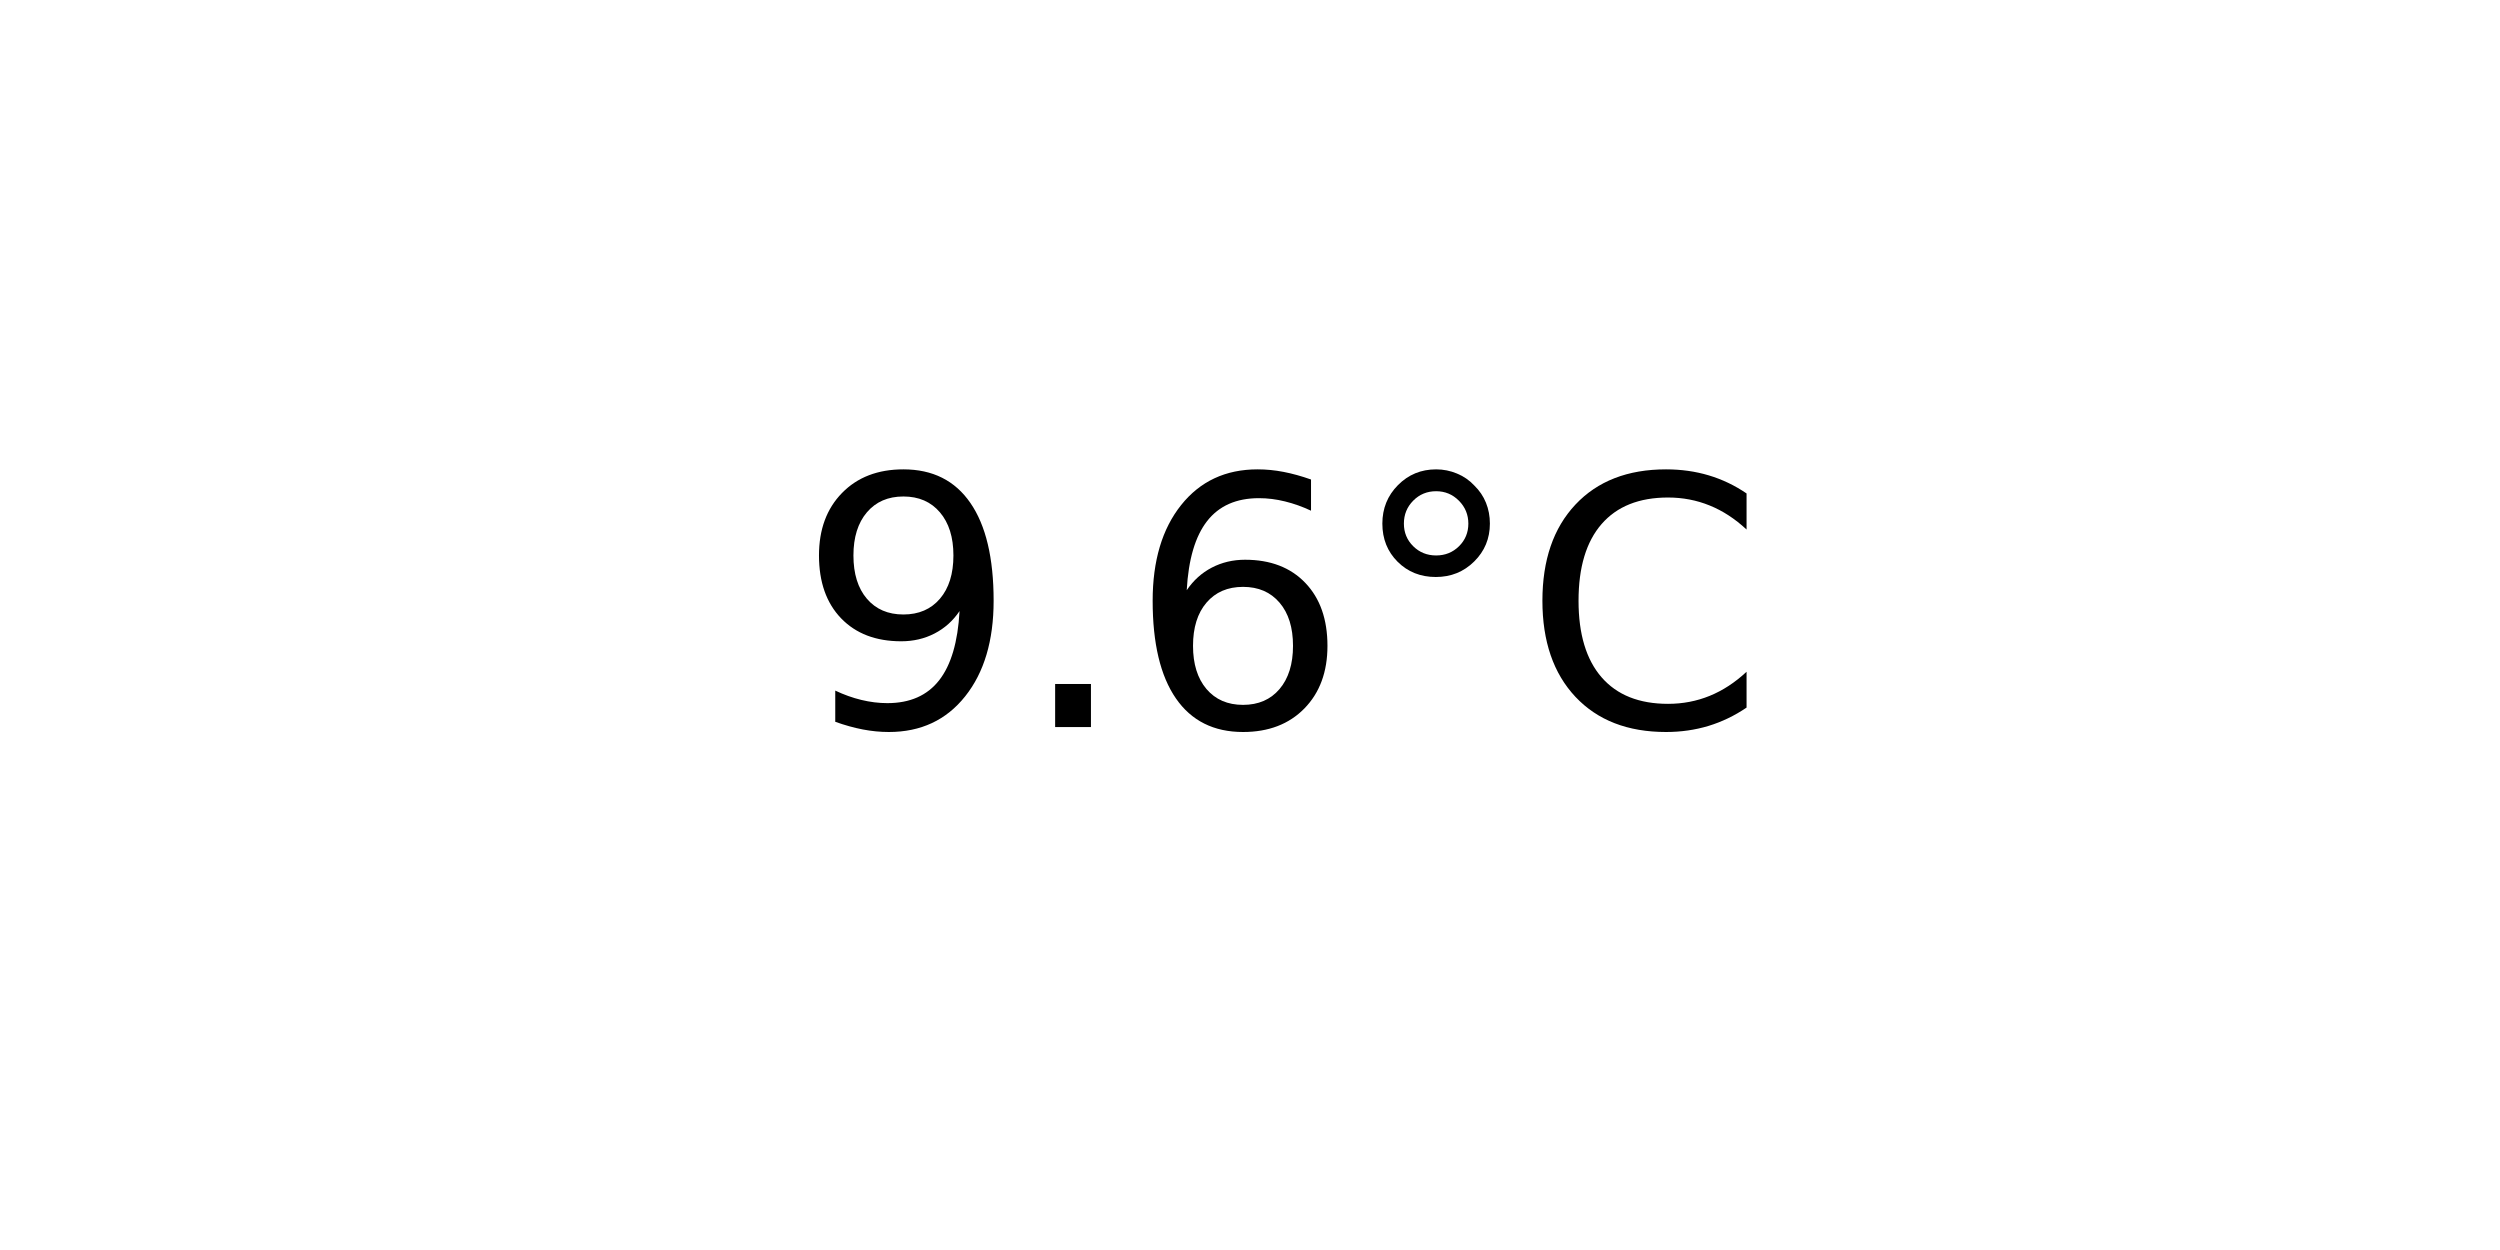
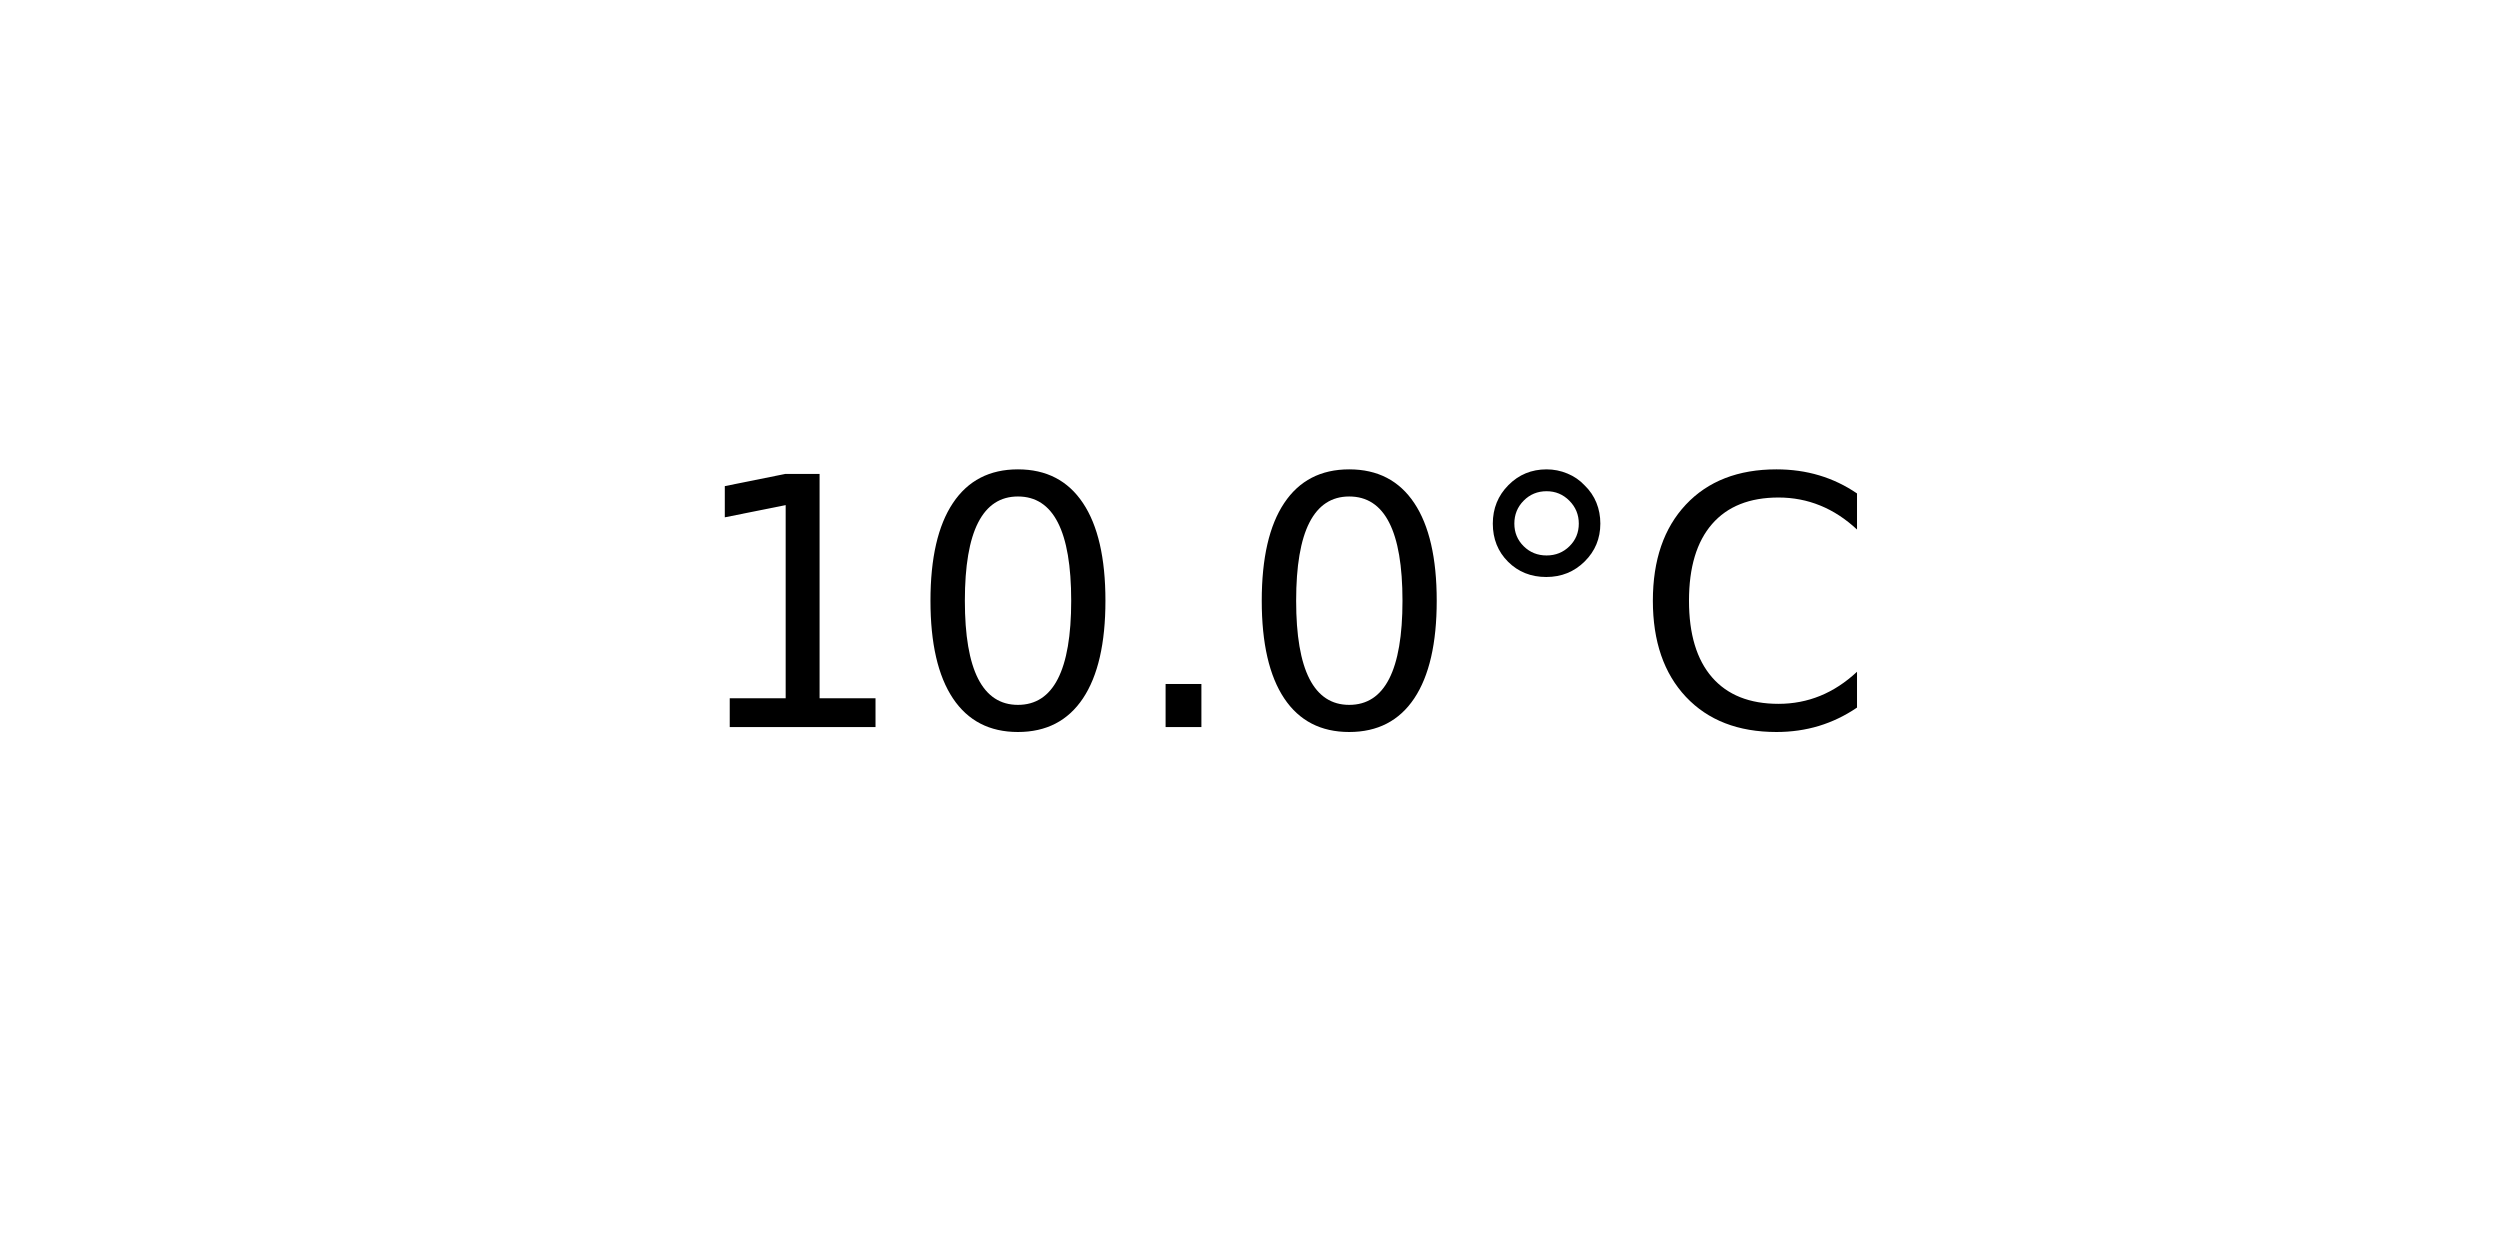
<svg xmlns="http://www.w3.org/2000/svg" xmlns:xlink="http://www.w3.org/1999/xlink" width="72pt" height="36pt" viewBox="0 0 72 36" version="1.1">
  <defs>
    <style type="text/css">*{stroke-linejoin: round; stroke-linecap: butt}</style>
  </defs>
  <g id="figure_1">
    <g id="axes_1">
      <g id="text_1">
-         <g transform="translate(22.95703 20.93937) scale(0.1 -0.1)">
+         <g transform="translate(19.77578 20.93937) scale(0.1 -0.1)">
          <defs>
-             <path id="DejaVuSans-39" d="M 703 97  L 703 672  Q 941 559 1184 500  Q 1428 441 1663 441  Q 2288 441 2617 861  Q 2947 1281 2994 2138  Q 2813 1869 2534 1725  Q 2256 1581 1919 1581  Q 1219 1581 811 2004  Q 403 2428 403 3163  Q 403 3881 828 4315  Q 1253 4750 1959 4750  Q 2769 4750 3195 4129  Q 3622 3509 3622 2328  Q 3622 1225 3098 567  Q 2575 -91 1691 -91  Q 1453 -91 1209 -44  Q 966 3 703 97  z M 1959 2075  Q 2384 2075 2632 2365  Q 2881 2656 2881 3163  Q 2881 3666 2632 3958  Q 2384 4250 1959 4250  Q 1534 4250 1286 3958  Q 1038 3666 1038 3163  Q 1038 2656 1286 2365  Q 1534 2075 1959 2075  z " transform="scale(0.015625)" />
+             <path id="DejaVuSans-31" d="M 794 531  L 1825 531  L 1825 4091  L 703 3866  L 703 4441  L 1819 4666  L 2450 4666  L 2450 531  L 3481 531  L 3481 0  L 794 0  L 794 531  z " transform="scale(0.015625)" />
+             <path id="DejaVuSans-30" d="M 2034 4250  Q 1547 4250 1301 3770  Q 1056 3291 1056 2328  Q 1056 1369 1301 889  Q 1547 409 2034 409  Q 2525 409 2770 889  Q 3016 1369 3016 2328  Q 3016 3291 2770 3770  Q 2525 4250 2034 4250  z M 2034 4750  Q 2819 4750 3233 4129  Q 3647 3509 3647 2328  Q 3647 1150 3233 529  Q 2819 -91 2034 -91  Q 1250 -91 836 529  Q 422 1150 422 2328  Q 422 3509 836 4129  Q 1250 4750 2034 4750  z " transform="scale(0.015625)" />
            <path id="DejaVuSans-2e" d="M 684 794  L 1344 794  L 1344 0  L 684 0  L 684 794  z " transform="scale(0.015625)" />
-             <path id="DejaVuSans-36" d="M 2113 2584  Q 1688 2584 1439 2293  Q 1191 2003 1191 1497  Q 1191 994 1439 701  Q 1688 409 2113 409  Q 2538 409 2786 701  Q 3034 994 3034 1497  Q 3034 2003 2786 2293  Q 2538 2584 2113 2584  z M 3366 4563  L 3366 3988  Q 3128 4100 2886 4159  Q 2644 4219 2406 4219  Q 1781 4219 1451 3797  Q 1122 3375 1075 2522  Q 1259 2794 1537 2939  Q 1816 3084 2150 3084  Q 2853 3084 3261 2657  Q 3669 2231 3669 1497  Q 3669 778 3244 343  Q 2819 -91 2113 -91  Q 1303 -91 875 529  Q 447 1150 447 2328  Q 447 3434 972 4092  Q 1497 4750 2381 4750  Q 2619 4750 2861 4703  Q 3103 4656 3366 4563  z " transform="scale(0.015625)" />
            <path id="DejaVuSans-b0" d="M 1600 4347  Q 1350 4347 1178 4173  Q 1006 4000 1006 3750  Q 1006 3503 1178 3333  Q 1350 3163 1600 3163  Q 1850 3163 2022 3333  Q 2194 3503 2194 3750  Q 2194 3997 2020 4172  Q 1847 4347 1600 4347  z M 1600 4750  Q 1800 4750 1984 4673  Q 2169 4597 2303 4453  Q 2447 4313 2519 4134  Q 2591 3956 2591 3750  Q 2591 3338 2302 3052  Q 2013 2766 1594 2766  Q 1172 2766 890 3047  Q 609 3328 609 3750  Q 609 4169 896 4459  Q 1184 4750 1600 4750  z " transform="scale(0.015625)" />
            <path id="DejaVuSans-43" d="M 4122 4306  L 4122 3641  Q 3803 3938 3442 4084  Q 3081 4231 2675 4231  Q 1875 4231 1450 3742  Q 1025 3253 1025 2328  Q 1025 1406 1450 917  Q 1875 428 2675 428  Q 3081 428 3442 575  Q 3803 722 4122 1019  L 4122 359  Q 3791 134 3420 21  Q 3050 -91 2638 -91  Q 1578 -91 968 557  Q 359 1206 359 2328  Q 359 3453 968 4101  Q 1578 4750 2638 4750  Q 3056 4750 3426 4639  Q 3797 4528 4122 4306  z " transform="scale(0.015625)" />
          </defs>
-           <use xlink:href="#DejaVuSans-39" />
-           <use xlink:href="#DejaVuSans-2e" x="63.623" />
-           <use xlink:href="#DejaVuSans-36" x="95.41" />
-           <use xlink:href="#DejaVuSans-b0" x="159.033" />
-           <use xlink:href="#DejaVuSans-43" x="209.033" />
+           <use xlink:href="#DejaVuSans-31" />
+           <use xlink:href="#DejaVuSans-30" x="63.623" />
+           <use xlink:href="#DejaVuSans-2e" x="127.246" />
+           <use xlink:href="#DejaVuSans-30" x="159.033" />
+           <use xlink:href="#DejaVuSans-b0" x="222.656" />
+           <use xlink:href="#DejaVuSans-43" x="272.656" />
        </g>
      </g>
    </g>
  </g>
</svg>
